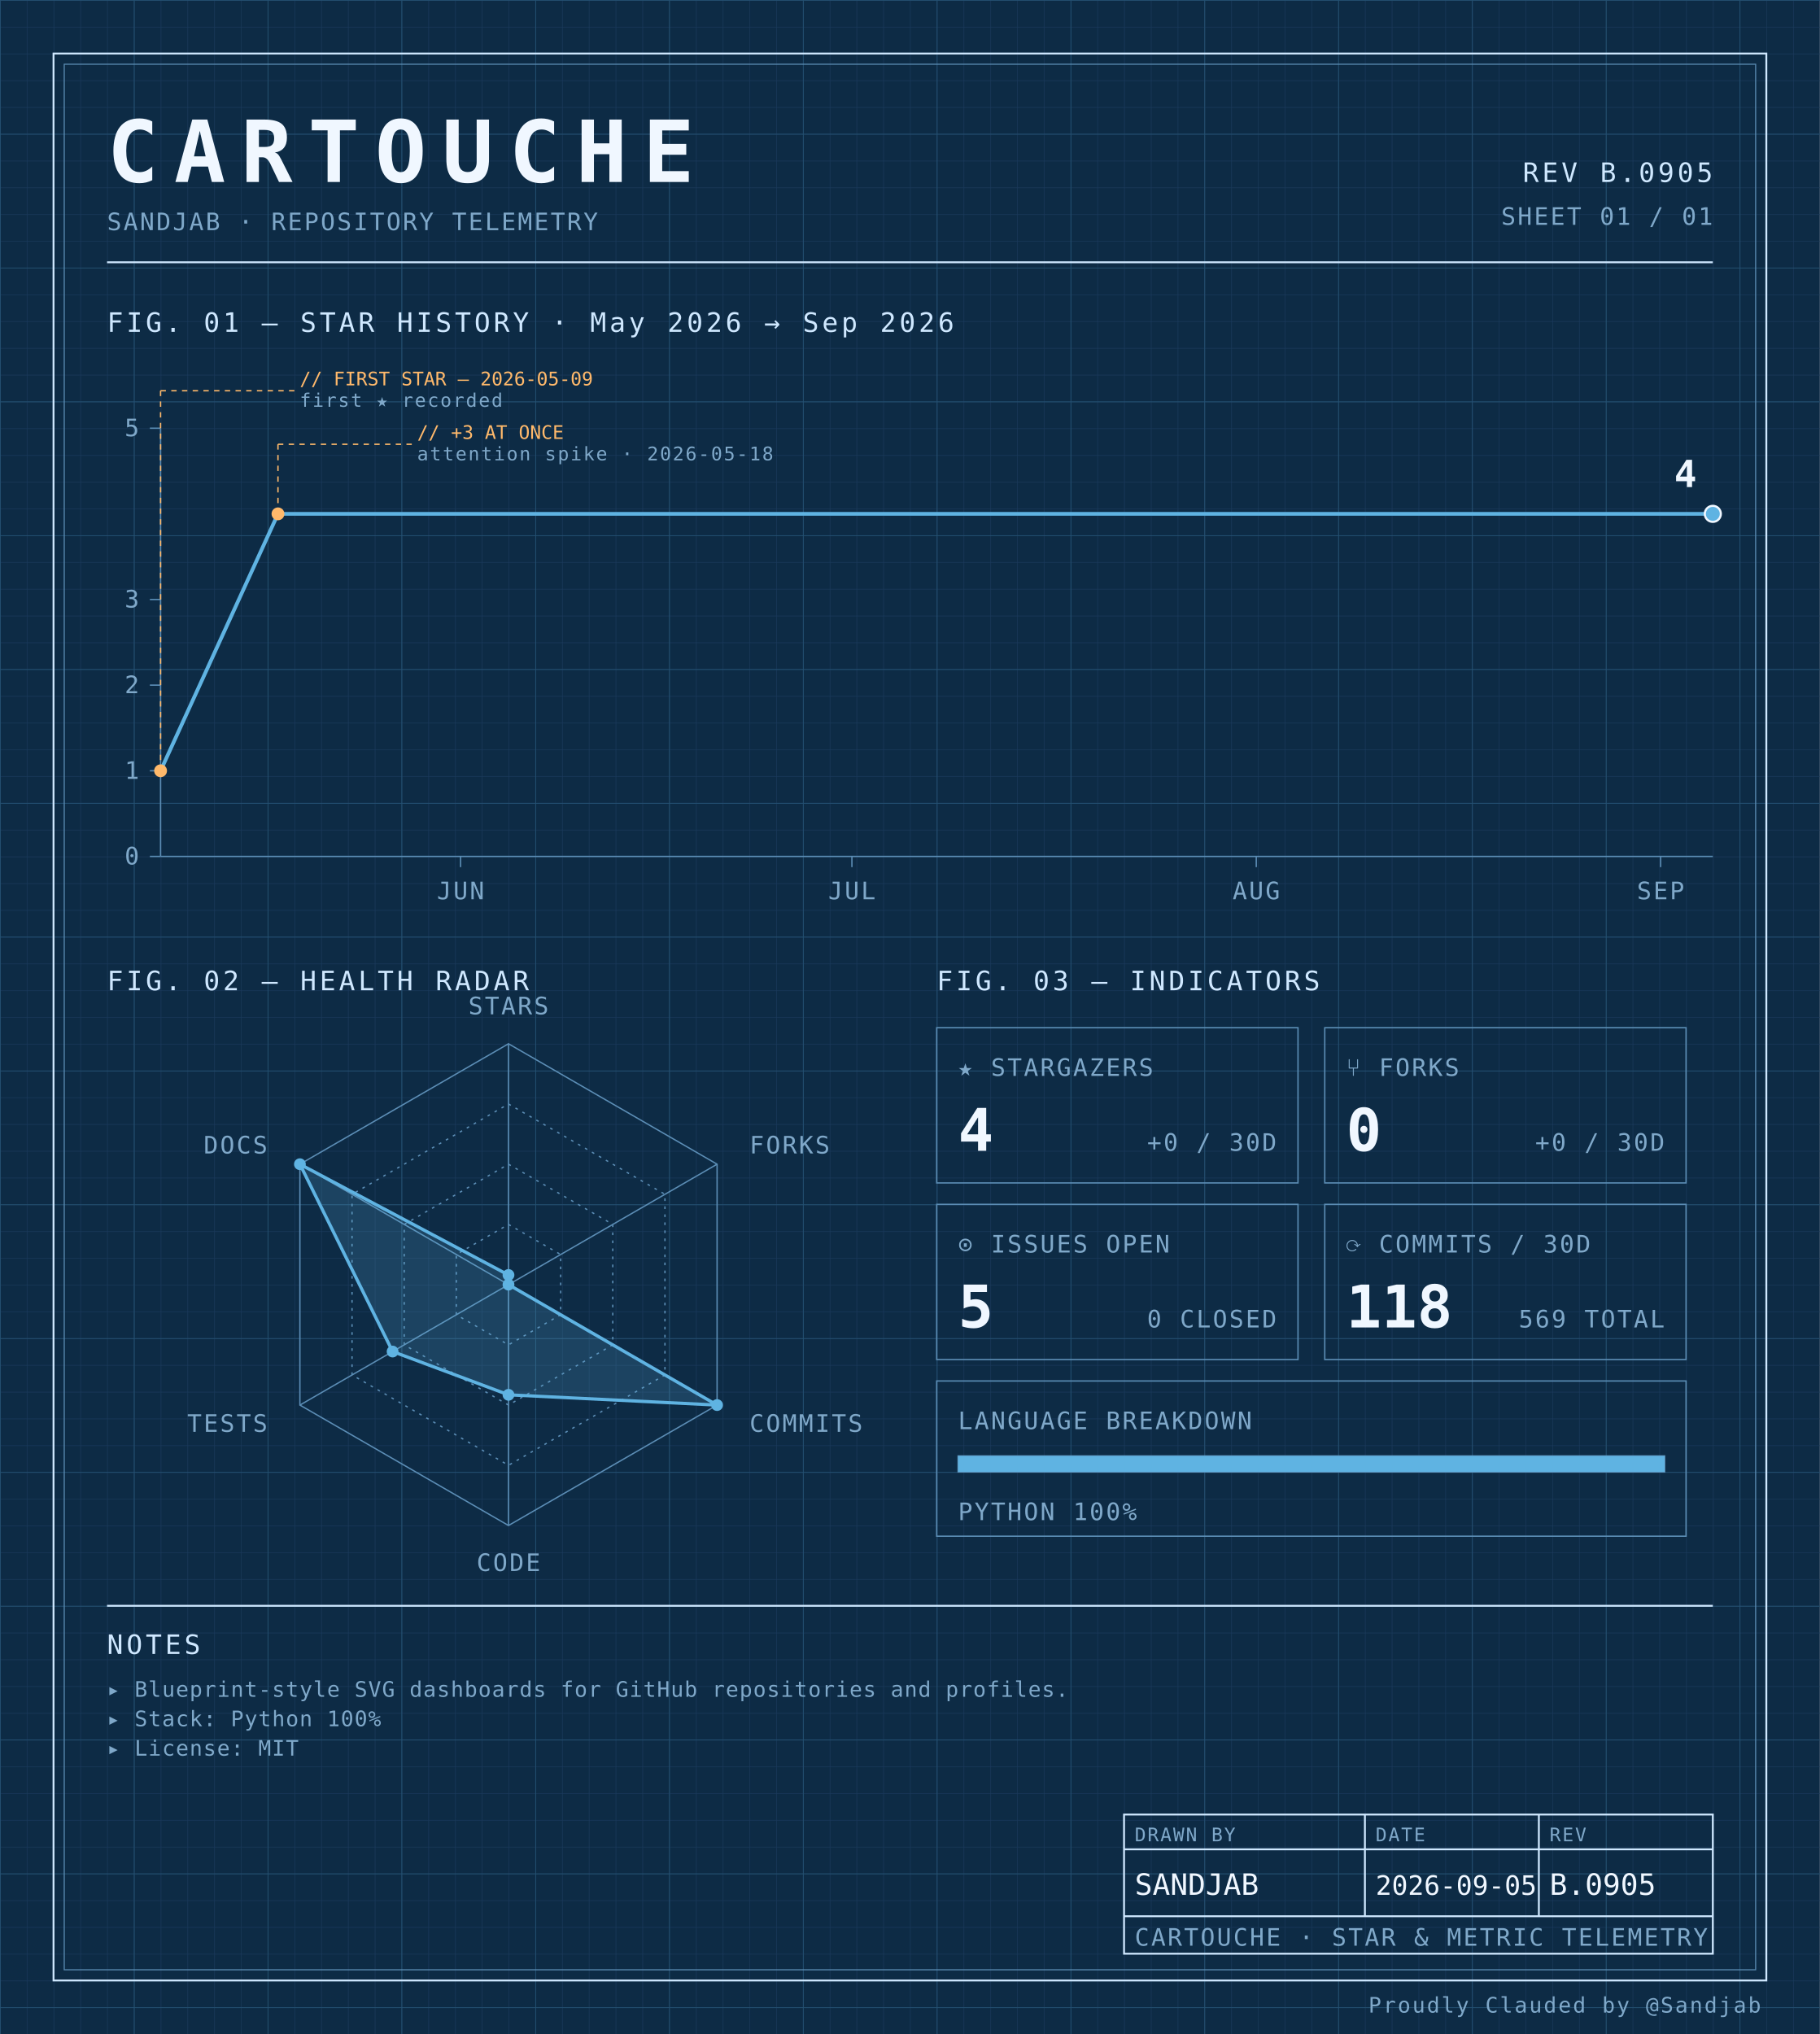
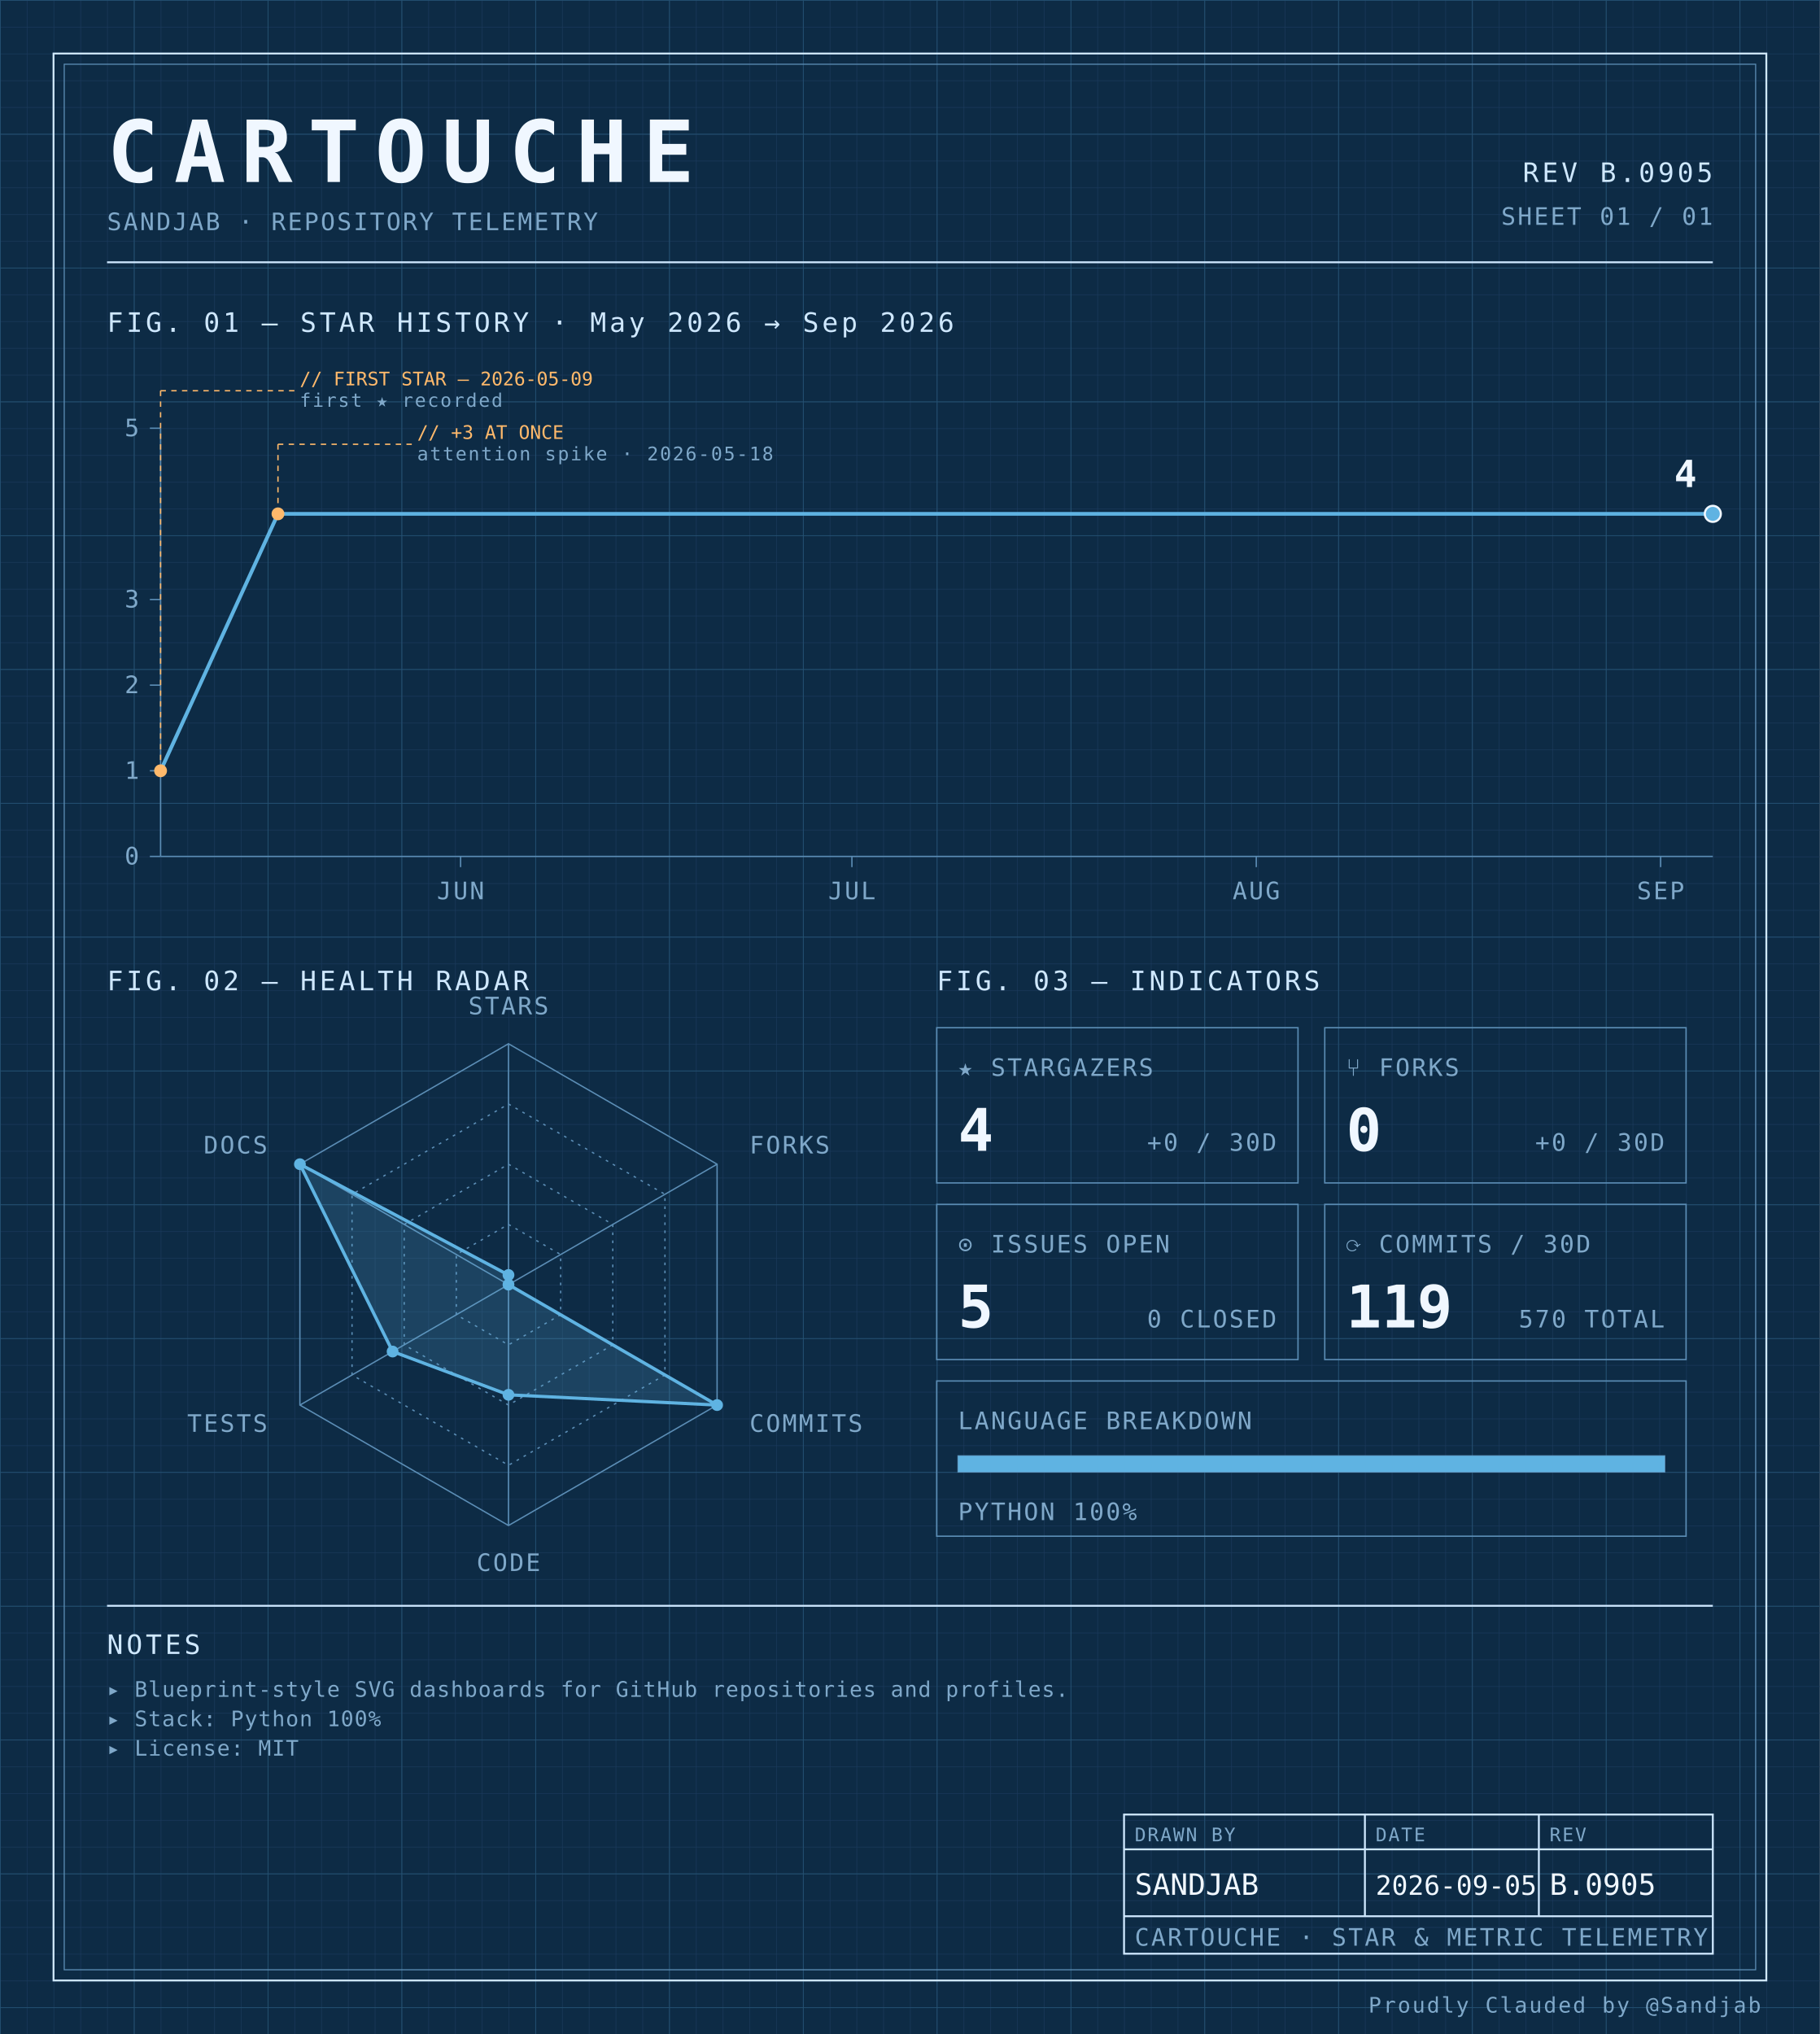
<svg xmlns="http://www.w3.org/2000/svg" width="100%" viewBox="0 0 680 760" role="img">
  <defs>
    <pattern id="grid-fine" width="10" height="10" patternUnits="userSpaceOnUse">
      <path d="M10 0H0V10" fill="none" stroke="#1a3a5c" stroke-width="0.4" />
    </pattern>
    <pattern id="grid-major" width="50" height="50" patternUnits="userSpaceOnUse">
      <path d="M50 0H0V50" fill="none" stroke="#245273" stroke-width="0.5" />
    </pattern>
  </defs>
  <rect x="0" y="0" width="680" height="760" fill="#0d2b45" />
  <rect x="0" y="0" width="680" height="760" fill="url(#grid-fine)" />
  <rect x="0" y="0" width="680" height="760" fill="url(#grid-major)" />
  <rect x="20" y="20" width="640" height="720" fill="none" stroke="#cfe8ff" stroke-width="0.7" />
  <rect x="24" y="24" width="632" height="712" fill="none" stroke="#5b8db5" stroke-width="0.4" />
  <text x="40" y="68" font-family="ui-monospace, 'SF Mono', 'JetBrains Mono', 'Cascadia Code', Consolas, monospace" font-size="32" font-weight="700" fill="#f0f7ff" text-anchor="start" letter-spacing="0.18em">CARTOUCHE</text>
  <text x="40" y="86" font-family="ui-monospace, 'SF Mono', 'JetBrains Mono', 'Cascadia Code', Consolas, monospace" font-size="9" font-weight="400" fill="#7fa8c9" text-anchor="start" letter-spacing="0.08em">SANDJAB · REPOSITORY TELEMETRY</text>
  <text x="640" y="68" font-family="ui-monospace, 'SF Mono', 'JetBrains Mono', 'Cascadia Code', Consolas, monospace" font-size="10" font-weight="400" fill="#cfe8ff" text-anchor="end" letter-spacing="0.12em">REV B.0905</text>
  <text x="640" y="84" font-family="ui-monospace, 'SF Mono', 'JetBrains Mono', 'Cascadia Code', Consolas, monospace" font-size="9" font-weight="400" fill="#7fa8c9" text-anchor="end" letter-spacing="0.08em">SHEET 01 / 01</text>
  <line x1="40" y1="98" x2="640" y2="98" stroke="#cfe8ff" stroke-width="0.7" />
  <text x="40" y="124" font-family="ui-monospace, 'SF Mono', 'JetBrains Mono', 'Cascadia Code', Consolas, monospace" font-size="10" font-weight="400" fill="#cfe8ff" text-anchor="start" letter-spacing="0.12em">FIG. 01 — STAR HISTORY · May 2026 → Sep 2026</text>
  <line x1="60" y1="160" x2="60" y2="320" stroke="#5b8db5" stroke-width="0.5" />
  <line x1="60" y1="320" x2="640" y2="320" stroke="#5b8db5" stroke-width="0.5" />
  <line x1="56" y1="320.0" x2="60" y2="320.0" stroke="#5b8db5" stroke-width="0.5" />
  <text x="52" y="323.0" font-family="ui-monospace, 'SF Mono', 'JetBrains Mono', 'Cascadia Code', Consolas, monospace" font-size="9" font-weight="400" fill="#7fa8c9" text-anchor="end" letter-spacing="0.08em">0</text>
  <line x1="56" y1="288.0" x2="60" y2="288.0" stroke="#5b8db5" stroke-width="0.5" />
  <text x="52" y="291.0" font-family="ui-monospace, 'SF Mono', 'JetBrains Mono', 'Cascadia Code', Consolas, monospace" font-size="9" font-weight="400" fill="#7fa8c9" text-anchor="end" letter-spacing="0.08em">1</text>
  <line x1="56" y1="256.0" x2="60" y2="256.0" stroke="#5b8db5" stroke-width="0.5" />
  <text x="52" y="259.0" font-family="ui-monospace, 'SF Mono', 'JetBrains Mono', 'Cascadia Code', Consolas, monospace" font-size="9" font-weight="400" fill="#7fa8c9" text-anchor="end" letter-spacing="0.08em">2</text>
  <line x1="56" y1="224.0" x2="60" y2="224.0" stroke="#5b8db5" stroke-width="0.5" />
  <text x="52" y="227.0" font-family="ui-monospace, 'SF Mono', 'JetBrains Mono', 'Cascadia Code', Consolas, monospace" font-size="9" font-weight="400" fill="#7fa8c9" text-anchor="end" letter-spacing="0.08em">3</text>
  <line x1="56" y1="160.0" x2="60" y2="160.0" stroke="#5b8db5" stroke-width="0.5" />
  <text x="52" y="163.0" font-family="ui-monospace, 'SF Mono', 'JetBrains Mono', 'Cascadia Code', Consolas, monospace" font-size="9" font-weight="400" fill="#7fa8c9" text-anchor="end" letter-spacing="0.08em">5</text>
  <line x1="172.101" y1="320" x2="172.101" y2="324" stroke="#5b8db5" stroke-width="0.5" />
  <text x="172.101" y="336" font-family="ui-monospace, 'SF Mono', 'JetBrains Mono', 'Cascadia Code', Consolas, monospace" font-size="9" font-weight="400" fill="#7fa8c9" text-anchor="middle" letter-spacing="0.08em">JUN</text>
  <line x1="318.319" y1="320" x2="318.319" y2="324" stroke="#5b8db5" stroke-width="0.5" />
  <text x="318.319" y="336" font-family="ui-monospace, 'SF Mono', 'JetBrains Mono', 'Cascadia Code', Consolas, monospace" font-size="9" font-weight="400" fill="#7fa8c9" text-anchor="middle" letter-spacing="0.08em">JUL</text>
  <line x1="469.412" y1="320" x2="469.412" y2="324" stroke="#5b8db5" stroke-width="0.5" />
  <text x="469.412" y="336" font-family="ui-monospace, 'SF Mono', 'JetBrains Mono', 'Cascadia Code', Consolas, monospace" font-size="9" font-weight="400" fill="#7fa8c9" text-anchor="middle" letter-spacing="0.08em">AUG</text>
  <line x1="620.504" y1="320" x2="620.504" y2="324" stroke="#5b8db5" stroke-width="0.5" />
  <text x="620.504" y="336" font-family="ui-monospace, 'SF Mono', 'JetBrains Mono', 'Cascadia Code', Consolas, monospace" font-size="9" font-weight="400" fill="#7fa8c9" text-anchor="middle" letter-spacing="0.08em">SEP</text>
  <path d="M 60.00,288.00 L 103.87,192.00 147.73,192.00 191.60,192.00 235.46,192.00 279.33,192.00 323.19,192.00 367.06,192.00 410.92,192.00 454.79,192.00 498.66,192.00 542.52,192.00 586.39,192.00 630.25,192.00 640.00,192.00" fill="none" stroke="#5fb3e2" stroke-width="1.4" stroke-linejoin="round" stroke-linecap="round" />
  <circle cx="60.0" cy="288.0" r="2.4" fill="#ffb96b" />
  <line x1="60.0" y1="288.0" x2="60.0" y2="146" stroke="#ffb96b" stroke-width="0.5" stroke-dasharray="2,2" fill="none" />
  <line x1="60.0" y1="146" x2="110.0" y2="146" stroke="#ffb96b" stroke-width="0.5" stroke-dasharray="2,2" fill="none" />
  <text x="112.0" y="144" font-family="ui-monospace, 'SF Mono', 'JetBrains Mono', 'Cascadia Code', Consolas, monospace" font-size="7" font-weight="400" fill="#ffb96b" text-anchor="start" letter-spacing="normal">// FIRST STAR — 2026-05-09</text>
  <text x="112.0" y="152" font-family="ui-monospace, 'SF Mono', 'JetBrains Mono', 'Cascadia Code', Consolas, monospace" font-size="7" font-weight="400" fill="#7fa8c9" text-anchor="start" letter-spacing="0.08em">first ★ recorded</text>
  <circle cx="103.866" cy="192.0" r="2.4" fill="#ffb96b" />
  <line x1="103.866" y1="192.0" x2="103.866" y2="166" stroke="#ffb96b" stroke-width="0.5" stroke-dasharray="2,2" fill="none" />
  <line x1="103.866" y1="166" x2="153.866" y2="166" stroke="#ffb96b" stroke-width="0.5" stroke-dasharray="2,2" fill="none" />
  <text x="155.866" y="164" font-family="ui-monospace, 'SF Mono', 'JetBrains Mono', 'Cascadia Code', Consolas, monospace" font-size="7" font-weight="400" fill="#ffb96b" text-anchor="start" letter-spacing="normal">// +3 AT ONCE</text>
  <text x="155.866" y="172" font-family="ui-monospace, 'SF Mono', 'JetBrains Mono', 'Cascadia Code', Consolas, monospace" font-size="7" font-weight="400" fill="#7fa8c9" text-anchor="start" letter-spacing="0.08em">attention spike · 2026-05-18</text>
  <circle cx="640.0" cy="192.0" r="3" fill="#5fb3e2" stroke="#f0f7ff" stroke-width="0.8" />
  <text x="634.0" y="182.0" font-family="ui-monospace, 'SF Mono', 'JetBrains Mono', 'Cascadia Code', Consolas, monospace" font-size="14" font-weight="700" fill="#f0f7ff" text-anchor="end" letter-spacing="normal">4</text>
  <text x="40" y="370" font-family="ui-monospace, 'SF Mono', 'JetBrains Mono', 'Cascadia Code', Consolas, monospace" font-size="10" font-weight="400" fill="#cfe8ff" text-anchor="start" letter-spacing="0.12em">FIG. 02 — HEALTH RADAR</text>
  <g transform="translate(190 480)">
    <polygon points="0.00,-90.00 77.94,-45.00 77.94,45.00 0.00,90.00 -77.94,45.00 -77.94,-45.00" fill="none" stroke="#5b8db5" stroke-width="0.5" />
    <polygon points="0.00,-67.50 58.46,-33.75 58.46,33.75 0.00,67.50 -58.46,33.75 -58.46,-33.75" fill="none" stroke="#5b8db5" stroke-width="0.5" stroke-dasharray="1,2" />
    <polygon points="0.00,-45.00 38.97,-22.50 38.97,22.50 0.00,45.00 -38.97,22.50 -38.97,-22.50" fill="none" stroke="#5b8db5" stroke-width="0.5" stroke-dasharray="1,2" />
    <polygon points="0.00,-22.50 19.49,-11.25 19.49,11.25 0.00,22.50 -19.49,11.25 -19.49,-11.25" fill="none" stroke="#5b8db5" stroke-width="0.5" stroke-dasharray="1,2" />
    <line x1="0" y1="0" x2="0.00" y2="-90.00" stroke="#5b8db5" stroke-width="0.5" />
    <line x1="0" y1="0" x2="77.94" y2="-45.00" stroke="#5b8db5" stroke-width="0.5" />
    <line x1="0" y1="0" x2="77.94" y2="45.00" stroke="#5b8db5" stroke-width="0.5" />
    <line x1="0" y1="0" x2="0.00" y2="90.00" stroke="#5b8db5" stroke-width="0.5" />
    <line x1="0" y1="0" x2="-77.94" y2="45.00" stroke="#5b8db5" stroke-width="0.5" />
    <line x1="0" y1="0" x2="-77.94" y2="-45.00" stroke="#5b8db5" stroke-width="0.5" />
    <polygon points="0.00,-3.60 0.00,0.00 77.94,45.00 0.00,41.17 -43.30,25.00 -77.94,-45.00" fill="#5fb3e2" fill-opacity="0.18" stroke="#5fb3e2" stroke-width="1.2" />
    <circle cx="0.00" cy="-3.60" r="2.2" fill="#5fb3e2" />
    <circle cx="0.00" cy="0.00" r="2.2" fill="#5fb3e2" />
    <circle cx="77.94" cy="45.00" r="2.2" fill="#5fb3e2" />
    <circle cx="0.00" cy="41.17" r="2.2" fill="#5fb3e2" />
    <circle cx="-43.30" cy="25.00" r="2.2" fill="#5fb3e2" />
    <circle cx="-77.94" cy="-45.00" r="2.2" fill="#5fb3e2" />
    <text x="6.3681633555662356e-15" y="-101" font-family="ui-monospace, 'SF Mono', 'JetBrains Mono', 'Cascadia Code', Consolas, monospace" font-size="9" font-weight="400" fill="#7fa8c9" text-anchor="middle" letter-spacing="0.08em">STARS</text>
    <text x="90.067" y="-49" font-family="ui-monospace, 'SF Mono', 'JetBrains Mono', 'Cascadia Code', Consolas, monospace" font-size="9" font-weight="400" fill="#7fa8c9" text-anchor="start" letter-spacing="0.08em">FORKS</text>
    <text x="90.067" y="55" font-family="ui-monospace, 'SF Mono', 'JetBrains Mono', 'Cascadia Code', Consolas, monospace" font-size="9" font-weight="400" fill="#7fa8c9" text-anchor="start" letter-spacing="0.08em">COMMITS</text>
    <text x="6.3681633555662356e-15" y="107" font-family="ui-monospace, 'SF Mono', 'JetBrains Mono', 'Cascadia Code', Consolas, monospace" font-size="9" font-weight="400" fill="#7fa8c9" text-anchor="middle" letter-spacing="0.08em">CODE</text>
    <text x="-90.067" y="55" font-family="ui-monospace, 'SF Mono', 'JetBrains Mono', 'Cascadia Code', Consolas, monospace" font-size="9" font-weight="400" fill="#7fa8c9" text-anchor="end" letter-spacing="0.08em">TESTS</text>
    <text x="-90.067" y="-49" font-family="ui-monospace, 'SF Mono', 'JetBrains Mono', 'Cascadia Code', Consolas, monospace" font-size="9" font-weight="400" fill="#7fa8c9" text-anchor="end" letter-spacing="0.08em">DOCS</text>
  </g>
  <text x="350" y="370" font-family="ui-monospace, 'SF Mono', 'JetBrains Mono', 'Cascadia Code', Consolas, monospace" font-size="10" font-weight="400" fill="#cfe8ff" text-anchor="start" letter-spacing="0.12em">FIG. 03 — INDICATORS</text>
  <rect x="350" y="384" width="135" height="58" fill="none" stroke="#5b8db5" stroke-width="0.5" />
  <text x="358" y="402" font-family="ui-monospace, 'SF Mono', 'JetBrains Mono', 'Cascadia Code', Consolas, monospace" font-size="9" font-weight="400" fill="#7fa8c9" text-anchor="start" letter-spacing="0.08em">★ STARGAZERS</text>
  <text x="358" y="430" font-family="ui-monospace, 'SF Mono', 'JetBrains Mono', 'Cascadia Code', Consolas, monospace" font-size="22" font-weight="700" fill="#f0f7ff" text-anchor="start" letter-spacing="normal">4</text>
  <text x="477" y="430" font-family="ui-monospace, 'SF Mono', 'JetBrains Mono', 'Cascadia Code', Consolas, monospace" font-size="9" font-weight="400" fill="#7fa8c9" text-anchor="end" letter-spacing="0.08em">+0 / 30D</text>
  <rect x="495" y="384" width="135" height="58" fill="none" stroke="#5b8db5" stroke-width="0.5" />
  <text x="503" y="402" font-family="ui-monospace, 'SF Mono', 'JetBrains Mono', 'Cascadia Code', Consolas, monospace" font-size="9" font-weight="400" fill="#7fa8c9" text-anchor="start" letter-spacing="0.08em">⑂ FORKS</text>
  <text x="503" y="430" font-family="ui-monospace, 'SF Mono', 'JetBrains Mono', 'Cascadia Code', Consolas, monospace" font-size="22" font-weight="700" fill="#f0f7ff" text-anchor="start" letter-spacing="normal">0</text>
  <text x="622" y="430" font-family="ui-monospace, 'SF Mono', 'JetBrains Mono', 'Cascadia Code', Consolas, monospace" font-size="9" font-weight="400" fill="#7fa8c9" text-anchor="end" letter-spacing="0.08em">+0 / 30D</text>
  <rect x="350" y="450" width="135" height="58" fill="none" stroke="#5b8db5" stroke-width="0.5" />
  <text x="358" y="468" font-family="ui-monospace, 'SF Mono', 'JetBrains Mono', 'Cascadia Code', Consolas, monospace" font-size="9" font-weight="400" fill="#7fa8c9" text-anchor="start" letter-spacing="0.08em">⊙ ISSUES OPEN</text>
  <text x="358" y="496" font-family="ui-monospace, 'SF Mono', 'JetBrains Mono', 'Cascadia Code', Consolas, monospace" font-size="22" font-weight="700" fill="#f0f7ff" text-anchor="start" letter-spacing="normal">5</text>
  <text x="477" y="496" font-family="ui-monospace, 'SF Mono', 'JetBrains Mono', 'Cascadia Code', Consolas, monospace" font-size="9" font-weight="400" fill="#7fa8c9" text-anchor="end" letter-spacing="0.08em">0 CLOSED</text>
  <rect x="495" y="450" width="135" height="58" fill="none" stroke="#5b8db5" stroke-width="0.5" />
  <text x="503" y="468" font-family="ui-monospace, 'SF Mono', 'JetBrains Mono', 'Cascadia Code', Consolas, monospace" font-size="9" font-weight="400" fill="#7fa8c9" text-anchor="start" letter-spacing="0.08em">⟳ COMMITS / 30D</text>
-   <text x="503" y="496" font-family="ui-monospace, 'SF Mono', 'JetBrains Mono', 'Cascadia Code', Consolas, monospace" font-size="22" font-weight="700" fill="#f0f7ff" text-anchor="start" letter-spacing="normal">118</text>
-   <text x="622" y="496" font-family="ui-monospace, 'SF Mono', 'JetBrains Mono', 'Cascadia Code', Consolas, monospace" font-size="9" font-weight="400" fill="#7fa8c9" text-anchor="end" letter-spacing="0.08em">569 TOTAL</text>
+   <text x="503" y="496" font-family="ui-monospace, 'SF Mono', 'JetBrains Mono', 'Cascadia Code', Consolas, monospace" font-size="22" font-weight="700" fill="#f0f7ff" text-anchor="start" letter-spacing="normal">119</text>
+   <text x="622" y="496" font-family="ui-monospace, 'SF Mono', 'JetBrains Mono', 'Cascadia Code', Consolas, monospace" font-size="9" font-weight="400" fill="#7fa8c9" text-anchor="end" letter-spacing="0.08em">570 TOTAL</text>
  <rect x="350" y="516" width="280" height="58" fill="none" stroke="#5b8db5" stroke-width="0.5" />
  <text x="358" y="534" font-family="ui-monospace, 'SF Mono', 'JetBrains Mono', 'Cascadia Code', Consolas, monospace" font-size="9" font-weight="400" fill="#7fa8c9" text-anchor="start" letter-spacing="0.08em">LANGUAGE BREAKDOWN</text>
  <rect x="358" y="544" width="264" height="6" fill="none" stroke="#5b8db5" stroke-width="0.5" />
  <rect x="358" y="544" width="264.00" height="6" fill="#5fb3e2" />
  <text x="358" y="568" font-family="ui-monospace, 'SF Mono', 'JetBrains Mono', 'Cascadia Code', Consolas, monospace" font-size="9" font-weight="400" fill="#7fa8c9" text-anchor="start" letter-spacing="0.08em">PYTHON 100%</text>
  <line x1="40" y1="600" x2="640" y2="600" stroke="#cfe8ff" stroke-width="0.7" />
  <text x="40" y="618" font-family="ui-monospace, 'SF Mono', 'JetBrains Mono', 'Cascadia Code', Consolas, monospace" font-size="10" font-weight="400" fill="#cfe8ff" text-anchor="start" letter-spacing="0.12em">NOTES</text>
  <text x="40" y="634" font-family="ui-monospace, 'SF Mono', 'JetBrains Mono', 'Cascadia Code', Consolas, monospace" font-size="8" font-weight="400" fill="#7fa8c9" text-anchor="start" letter-spacing="0.04em">▸ Blueprint-style SVG dashboards for GitHub repositories and profiles.</text>
  <text x="40" y="645" font-family="ui-monospace, 'SF Mono', 'JetBrains Mono', 'Cascadia Code', Consolas, monospace" font-size="8" font-weight="400" fill="#7fa8c9" text-anchor="start" letter-spacing="0.04em">▸ Stack: Python 100%</text>
  <text x="40" y="656" font-family="ui-monospace, 'SF Mono', 'JetBrains Mono', 'Cascadia Code', Consolas, monospace" font-size="8" font-weight="400" fill="#7fa8c9" text-anchor="start" letter-spacing="0.04em">▸ License: MIT</text>
  <rect x="420" y="678" width="220" height="52" fill="none" stroke="#cfe8ff" stroke-width="0.7" />
  <line x1="420" y1="691" x2="640" y2="691" stroke="#cfe8ff" stroke-width="0.7" />
  <line x1="420" y1="716" x2="640" y2="716" stroke="#cfe8ff" stroke-width="0.7" />
  <line x1="510" y1="678" x2="510" y2="716" stroke="#cfe8ff" stroke-width="0.7" />
  <line x1="575" y1="678" x2="575" y2="716" stroke="#cfe8ff" stroke-width="0.7" />
  <text x="424" y="688" font-family="ui-monospace, 'SF Mono', 'JetBrains Mono', 'Cascadia Code', Consolas, monospace" font-size="7" font-weight="400" fill="#7fa8c9" text-anchor="start" letter-spacing="0.08em">DRAWN BY</text>
  <text x="514" y="688" font-family="ui-monospace, 'SF Mono', 'JetBrains Mono', 'Cascadia Code', Consolas, monospace" font-size="7" font-weight="400" fill="#7fa8c9" text-anchor="start" letter-spacing="0.08em">DATE</text>
  <text x="579" y="688" font-family="ui-monospace, 'SF Mono', 'JetBrains Mono', 'Cascadia Code', Consolas, monospace" font-size="7" font-weight="400" fill="#7fa8c9" text-anchor="start" letter-spacing="0.08em">REV</text>
  <text x="424" y="708" font-family="ui-monospace, 'SF Mono', 'JetBrains Mono', 'Cascadia Code', Consolas, monospace" font-size="11" font-weight="400" fill="#f0f7ff" text-anchor="start" letter-spacing="normal">SANDJAB</text>
  <text x="514" y="708" font-family="ui-monospace, 'SF Mono', 'JetBrains Mono', 'Cascadia Code', Consolas, monospace" font-size="10" font-weight="400" fill="#f0f7ff" text-anchor="start" letter-spacing="normal">2026-09-05</text>
  <text x="579" y="708" font-family="ui-monospace, 'SF Mono', 'JetBrains Mono', 'Cascadia Code', Consolas, monospace" font-size="11" font-weight="400" fill="#f0f7ff" text-anchor="start" letter-spacing="normal">B.0905</text>
  <text x="424" y="727" font-family="ui-monospace, 'SF Mono', 'JetBrains Mono', 'Cascadia Code', Consolas, monospace" font-size="9" font-weight="400" fill="#7fa8c9" text-anchor="start" letter-spacing="0.08em">CARTOUCHE · STAR &amp; METRIC TELEMETRY</text>
  <text x="658" y="752" font-family="ui-monospace, 'SF Mono', 'JetBrains Mono', 'Cascadia Code', Consolas, monospace" font-size="8" font-weight="400" fill="#7fa8c9" text-anchor="end" letter-spacing="0.08em">Proudly Clauded by @Sandjab</text>
</svg>
